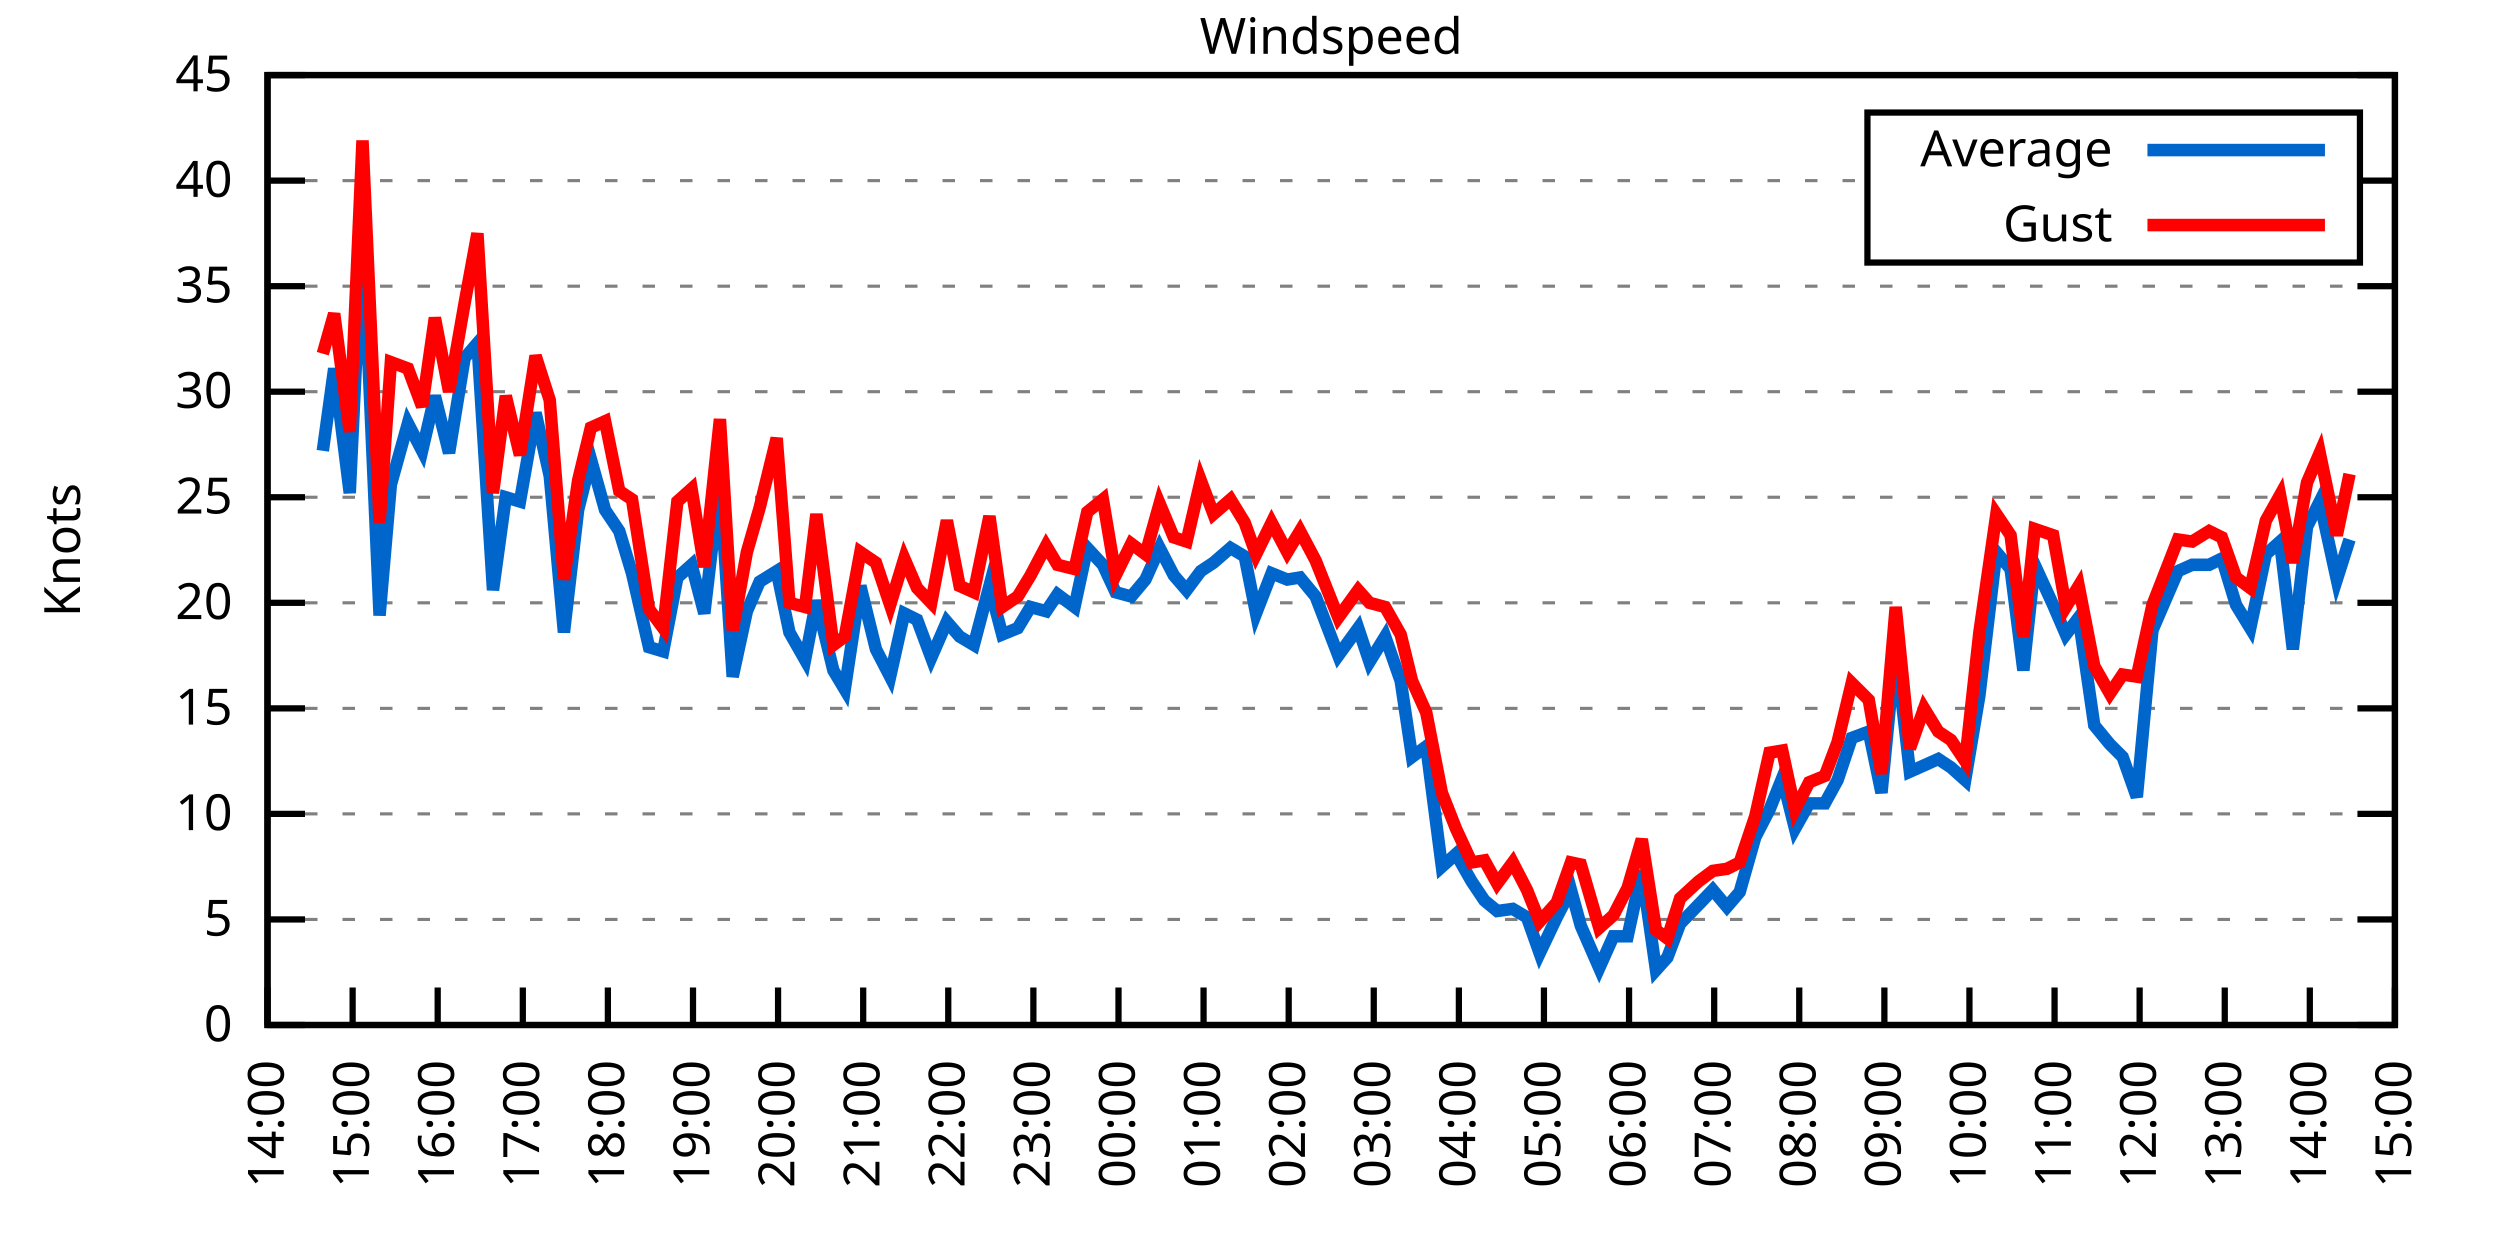
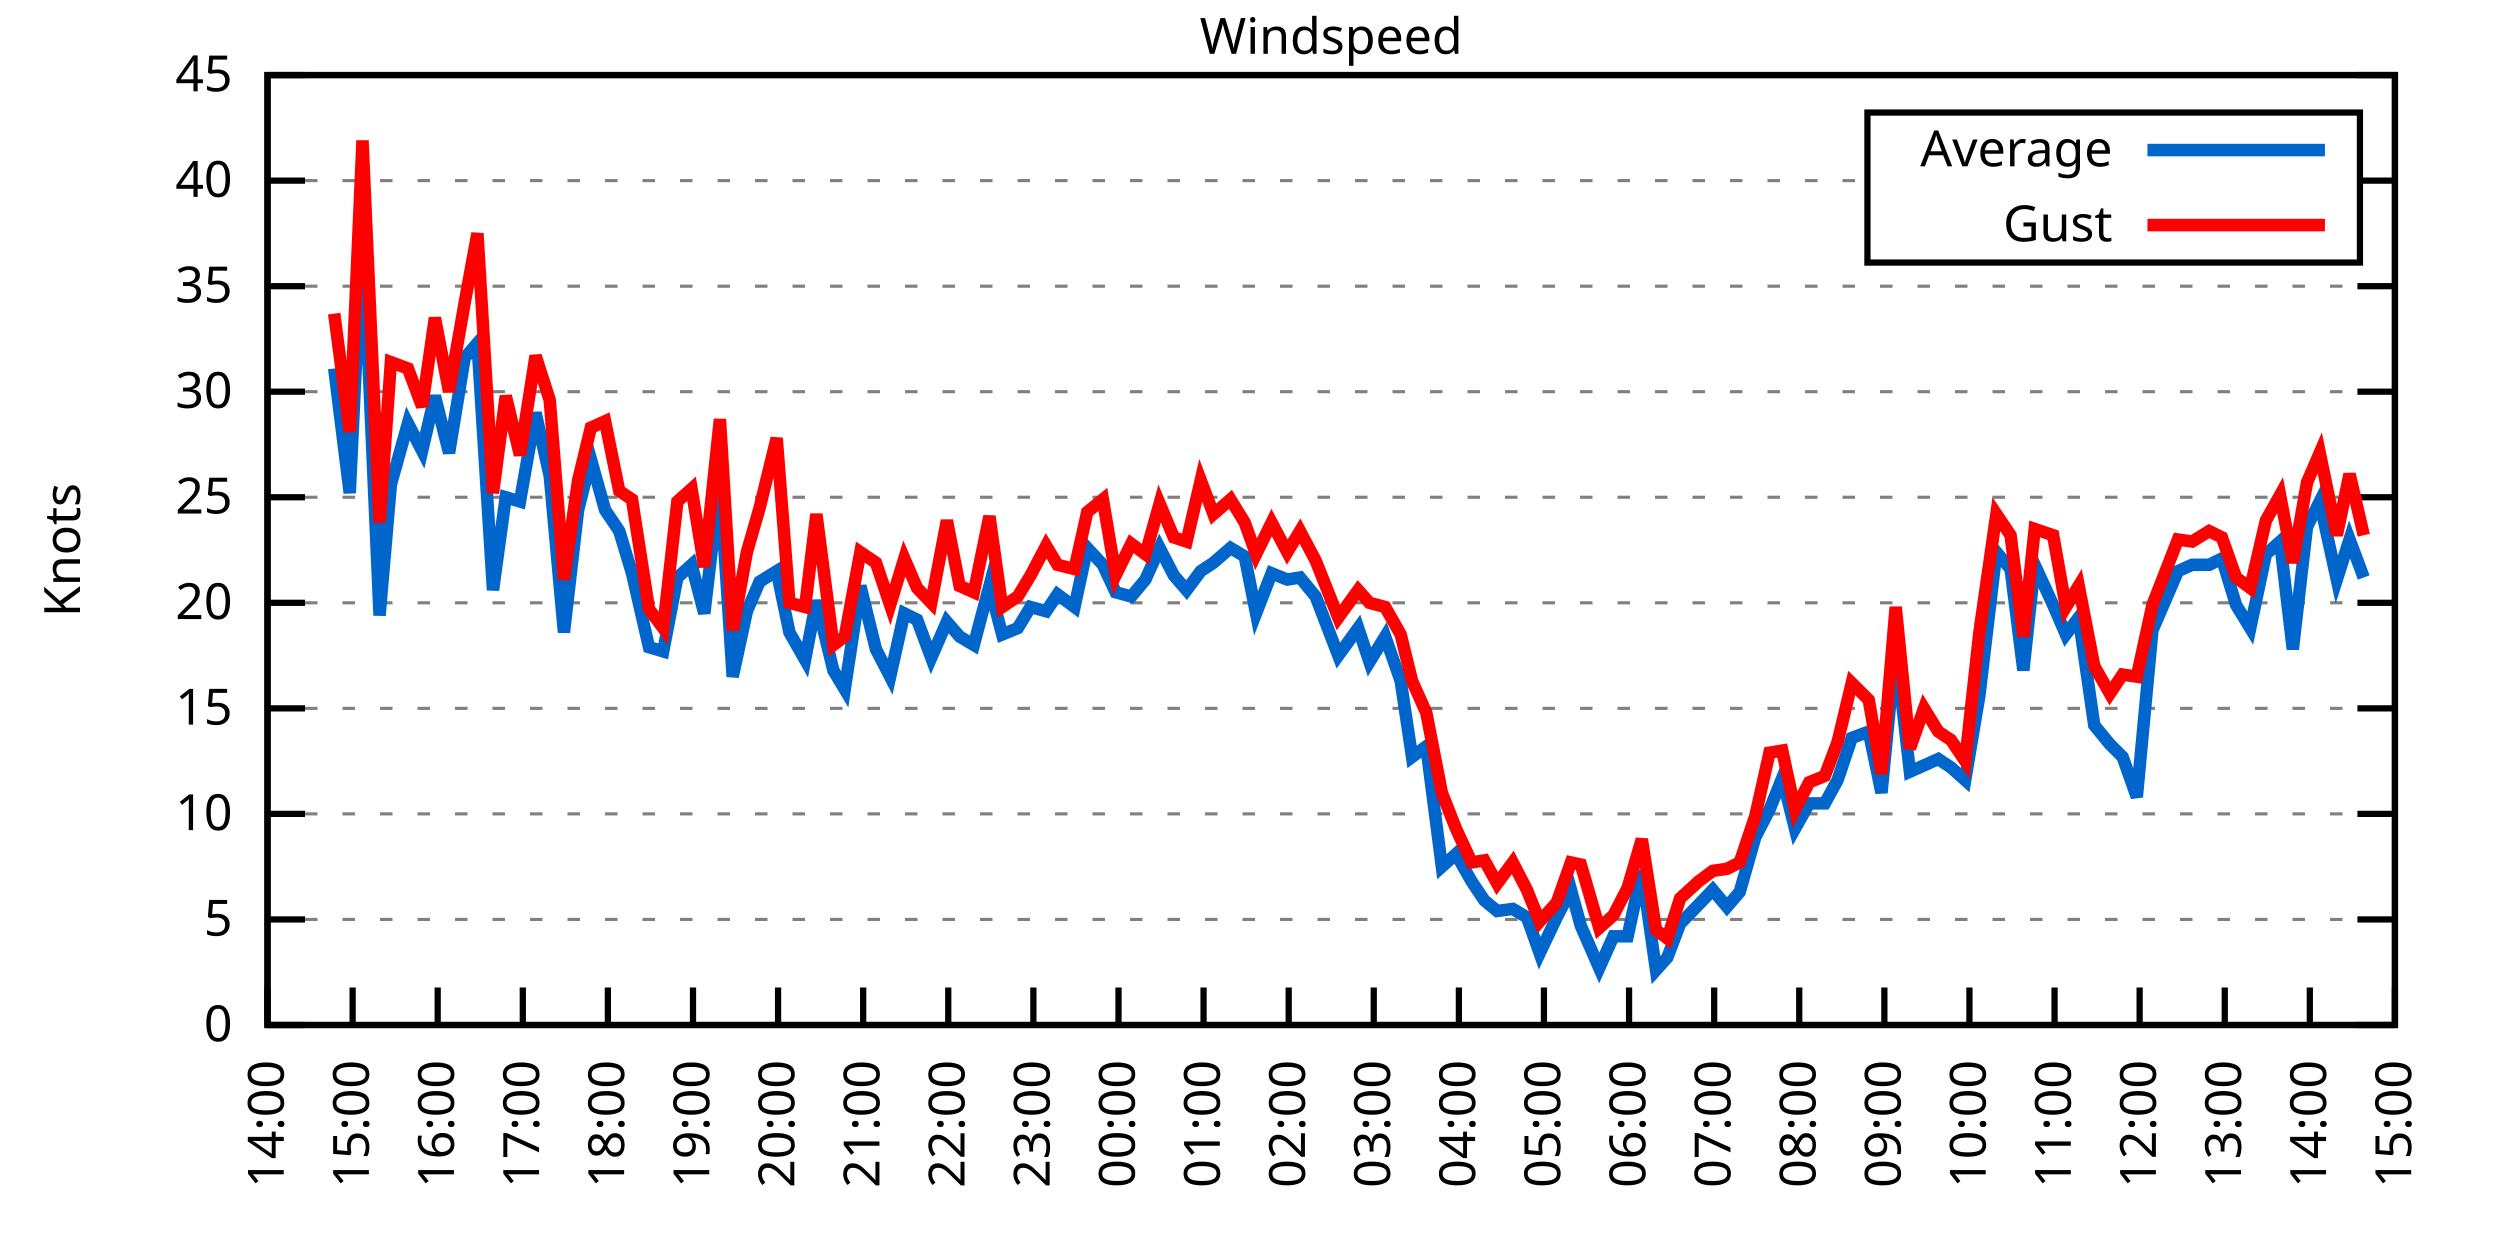
<svg xmlns="http://www.w3.org/2000/svg" xmlns:xlink="http://www.w3.org/1999/xlink" width="400" height="200" viewBox="0 0 400 200">
  <g id="gnuplot_canvas">
    <rect x="0" y="0" width="400" height="200" fill="none" />
    <defs>
      <circle id="gpDot" r="0.5" stroke-width="0.5" stroke="currentColor" />
      <path id="gpPt0" stroke-width="0.333" stroke="currentColor" d="M-1,0 h2 M0,-1 v2" />
      <path id="gpPt1" stroke-width="0.333" stroke="currentColor" d="M-1,-1 L1,1 M1,-1 L-1,1" />
      <path id="gpPt2" stroke-width="0.333" stroke="currentColor" d="M-1,0 L1,0 M0,-1 L0,1 M-1,-1 L1,1 M-1,1 L1,-1" />
      <rect id="gpPt3" stroke-width="0.333" stroke="currentColor" x="-1" y="-1" width="2" height="2" />
      <rect id="gpPt4" stroke-width="0.333" stroke="currentColor" fill="currentColor" x="-1" y="-1" width="2" height="2" />
      <circle id="gpPt5" stroke-width="0.333" stroke="currentColor" cx="0" cy="0" r="1" />
      <use xlink:href="#gpPt5" id="gpPt6" fill="currentColor" stroke="none" />
      <path id="gpPt7" stroke-width="0.333" stroke="currentColor" d="M0,-1.33 L-1.33,0.67 L1.33,0.67 z" />
      <use xlink:href="#gpPt7" id="gpPt8" fill="currentColor" stroke="none" />
      <use xlink:href="#gpPt7" id="gpPt9" stroke="currentColor" transform="rotate(180)" />
      <use xlink:href="#gpPt9" id="gpPt10" fill="currentColor" stroke="none" />
      <use xlink:href="#gpPt3" id="gpPt11" stroke="currentColor" transform="rotate(45)" />
      <use xlink:href="#gpPt11" id="gpPt12" fill="currentColor" stroke="none" />
      <path id="gpPt13" stroke-width="0.333" stroke="currentColor" d="M0,1.330 L1.265,0.411 L0.782,-1.067 L-0.782,-1.076 L-1.265,0.411 z" />
      <use xlink:href="#gpPt13" id="gpPt14" fill="currentColor" stroke="none" />
      <filter id="textbox" filterUnits="objectBoundingBox" x="0" y="0" height="1" width="1">
        <feFlood flood-color="white" flood-opacity="1" result="bgnd" />
        <feComposite in="SourceGraphic" in2="bgnd" operator="atop" />
      </filter>
      <filter id="greybox" filterUnits="objectBoundingBox" x="0" y="0" height="1" width="1">
        <feFlood flood-color="lightgrey" flood-opacity="1" result="grey" />
        <feComposite in="SourceGraphic" in2="grey" operator="atop" />
      </filter>
    </defs>
    <g fill="none" color="white" stroke="currentColor" stroke-width="1.00" stroke-linecap="butt" stroke-linejoin="miter">
</g>
    <g fill="none" color="black" stroke="currentColor" stroke-width="1.00" stroke-linecap="butt" stroke-linejoin="miter">
      <g stroke="none" shape-rendering="crispEdges">
        <polygon fill="rgb(255, 255, 255)" points="42.80,164.00 383.18,164.00 383.18,12.02 42.80,12.02 " />
      </g>
    </g>
    <g fill="none" color="black" stroke="currentColor" stroke-width="1.00" stroke-linecap="butt" stroke-linejoin="miter">
</g>
    <g fill="none" color="black" stroke="black" stroke-width="0.50" stroke-linecap="butt" stroke-linejoin="miter">
</g>
    <g fill="none" color="gray" stroke="currentColor" stroke-width="0.50" stroke-linecap="butt" stroke-linejoin="miter">
      <path stroke="gray" stroke-dasharray="2,4" class="gridline" d="M42.80,164.00 L383.19,164.00  " />
    </g>
    <g fill="none" color="gray" stroke="gray" stroke-width="1.00" stroke-linecap="butt" stroke-linejoin="miter">
</g>
    <g fill="none" color="black" stroke="currentColor" stroke-width="1.00" stroke-linecap="butt" stroke-linejoin="miter">
      <path stroke="black" d="M42.80,164.00 L48.80,164.00 M383.19,164.00 L377.19,164.00  " />
      <g transform="translate(37.20,166.60)" stroke="none" fill="black" font-family="Sans" font-size="8.00" text-anchor="end">
        <text>
          <tspan font-family="Sans"> 0</tspan>
        </text>
      </g>
    </g>
    <g fill="none" color="black" stroke="currentColor" stroke-width="1.00" stroke-linecap="butt" stroke-linejoin="miter">
</g>
    <g fill="none" color="black" stroke="black" stroke-width="0.50" stroke-linecap="butt" stroke-linejoin="miter">
</g>
    <g fill="none" color="gray" stroke="currentColor" stroke-width="0.50" stroke-linecap="butt" stroke-linejoin="miter">
      <path stroke="gray" stroke-dasharray="2,4" class="gridline" d="M42.80,147.11 L383.19,147.11  " />
    </g>
    <g fill="none" color="gray" stroke="gray" stroke-width="1.00" stroke-linecap="butt" stroke-linejoin="miter">
</g>
    <g fill="none" color="black" stroke="currentColor" stroke-width="1.00" stroke-linecap="butt" stroke-linejoin="miter">
      <path stroke="black" d="M42.80,147.11 L48.80,147.11 M383.19,147.11 L377.19,147.11  " />
      <g transform="translate(37.20,149.71)" stroke="none" fill="black" font-family="Sans" font-size="8.00" text-anchor="end">
        <text>
          <tspan font-family="Sans"> 5</tspan>
        </text>
      </g>
    </g>
    <g fill="none" color="black" stroke="currentColor" stroke-width="1.00" stroke-linecap="butt" stroke-linejoin="miter">
</g>
    <g fill="none" color="black" stroke="black" stroke-width="0.50" stroke-linecap="butt" stroke-linejoin="miter">
</g>
    <g fill="none" color="gray" stroke="currentColor" stroke-width="0.50" stroke-linecap="butt" stroke-linejoin="miter">
      <path stroke="gray" stroke-dasharray="2,4" class="gridline" d="M42.80,130.22 L383.19,130.22  " />
    </g>
    <g fill="none" color="gray" stroke="gray" stroke-width="1.00" stroke-linecap="butt" stroke-linejoin="miter">
</g>
    <g fill="none" color="black" stroke="currentColor" stroke-width="1.00" stroke-linecap="butt" stroke-linejoin="miter">
      <path stroke="black" d="M42.80,130.22 L48.80,130.22 M383.19,130.22 L377.19,130.22  " />
      <g transform="translate(37.20,132.82)" stroke="none" fill="black" font-family="Sans" font-size="8.00" text-anchor="end">
        <text>
          <tspan font-family="Sans"> 10</tspan>
        </text>
      </g>
    </g>
    <g fill="none" color="black" stroke="currentColor" stroke-width="1.00" stroke-linecap="butt" stroke-linejoin="miter">
</g>
    <g fill="none" color="black" stroke="black" stroke-width="0.50" stroke-linecap="butt" stroke-linejoin="miter">
</g>
    <g fill="none" color="gray" stroke="currentColor" stroke-width="0.50" stroke-linecap="butt" stroke-linejoin="miter">
      <path stroke="gray" stroke-dasharray="2,4" class="gridline" d="M42.80,113.34 L383.19,113.34  " />
    </g>
    <g fill="none" color="gray" stroke="gray" stroke-width="1.00" stroke-linecap="butt" stroke-linejoin="miter">
</g>
    <g fill="none" color="black" stroke="currentColor" stroke-width="1.00" stroke-linecap="butt" stroke-linejoin="miter">
      <path stroke="black" d="M42.80,113.34 L48.80,113.34 M383.19,113.34 L377.19,113.34  " />
      <g transform="translate(37.20,115.94)" stroke="none" fill="black" font-family="Sans" font-size="8.00" text-anchor="end">
        <text>
          <tspan font-family="Sans"> 15</tspan>
        </text>
      </g>
    </g>
    <g fill="none" color="black" stroke="currentColor" stroke-width="1.00" stroke-linecap="butt" stroke-linejoin="miter">
</g>
    <g fill="none" color="black" stroke="black" stroke-width="0.50" stroke-linecap="butt" stroke-linejoin="miter">
</g>
    <g fill="none" color="gray" stroke="currentColor" stroke-width="0.50" stroke-linecap="butt" stroke-linejoin="miter">
      <path stroke="gray" stroke-dasharray="2,4" class="gridline" d="M42.80,96.45 L383.19,96.45  " />
    </g>
    <g fill="none" color="gray" stroke="gray" stroke-width="1.00" stroke-linecap="butt" stroke-linejoin="miter">
</g>
    <g fill="none" color="black" stroke="currentColor" stroke-width="1.00" stroke-linecap="butt" stroke-linejoin="miter">
      <path stroke="black" d="M42.80,96.45 L48.80,96.45 M383.19,96.45 L377.19,96.45  " />
      <g transform="translate(37.20,99.05)" stroke="none" fill="black" font-family="Sans" font-size="8.00" text-anchor="end">
        <text>
          <tspan font-family="Sans"> 20</tspan>
        </text>
      </g>
    </g>
    <g fill="none" color="black" stroke="currentColor" stroke-width="1.00" stroke-linecap="butt" stroke-linejoin="miter">
</g>
    <g fill="none" color="black" stroke="black" stroke-width="0.50" stroke-linecap="butt" stroke-linejoin="miter">
</g>
    <g fill="none" color="gray" stroke="currentColor" stroke-width="0.50" stroke-linecap="butt" stroke-linejoin="miter">
      <path stroke="gray" stroke-dasharray="2,4" class="gridline" d="M42.80,79.56 L383.19,79.56  " />
    </g>
    <g fill="none" color="gray" stroke="gray" stroke-width="1.00" stroke-linecap="butt" stroke-linejoin="miter">
</g>
    <g fill="none" color="black" stroke="currentColor" stroke-width="1.00" stroke-linecap="butt" stroke-linejoin="miter">
      <path stroke="black" d="M42.80,79.56 L48.80,79.56 M383.19,79.56 L377.19,79.56  " />
      <g transform="translate(37.20,82.16)" stroke="none" fill="black" font-family="Sans" font-size="8.00" text-anchor="end">
        <text>
          <tspan font-family="Sans"> 25</tspan>
        </text>
      </g>
    </g>
    <g fill="none" color="black" stroke="currentColor" stroke-width="1.00" stroke-linecap="butt" stroke-linejoin="miter">
</g>
    <g fill="none" color="black" stroke="black" stroke-width="0.50" stroke-linecap="butt" stroke-linejoin="miter">
</g>
    <g fill="none" color="gray" stroke="currentColor" stroke-width="0.50" stroke-linecap="butt" stroke-linejoin="miter">
      <path stroke="gray" stroke-dasharray="2,4" class="gridline" d="M42.80,62.67 L383.19,62.67  " />
    </g>
    <g fill="none" color="gray" stroke="gray" stroke-width="1.00" stroke-linecap="butt" stroke-linejoin="miter">
</g>
    <g fill="none" color="black" stroke="currentColor" stroke-width="1.00" stroke-linecap="butt" stroke-linejoin="miter">
      <path stroke="black" d="M42.80,62.67 L48.80,62.67 M383.19,62.67 L377.19,62.67  " />
      <g transform="translate(37.20,65.27)" stroke="none" fill="black" font-family="Sans" font-size="8.00" text-anchor="end">
        <text>
          <tspan font-family="Sans"> 30</tspan>
        </text>
      </g>
    </g>
    <g fill="none" color="black" stroke="currentColor" stroke-width="1.00" stroke-linecap="butt" stroke-linejoin="miter">
</g>
    <g fill="none" color="black" stroke="black" stroke-width="0.50" stroke-linecap="butt" stroke-linejoin="miter">
</g>
    <g fill="none" color="gray" stroke="currentColor" stroke-width="0.50" stroke-linecap="butt" stroke-linejoin="miter">
      <path stroke="gray" stroke-dasharray="2,4" class="gridline" d="M42.80,45.79 L383.19,45.79  " />
    </g>
    <g fill="none" color="gray" stroke="gray" stroke-width="1.00" stroke-linecap="butt" stroke-linejoin="miter">
</g>
    <g fill="none" color="black" stroke="currentColor" stroke-width="1.00" stroke-linecap="butt" stroke-linejoin="miter">
      <path stroke="black" d="M42.80,45.79 L48.80,45.79 M383.19,45.79 L377.19,45.79  " />
      <g transform="translate(37.20,48.39)" stroke="none" fill="black" font-family="Sans" font-size="8.00" text-anchor="end">
        <text>
          <tspan font-family="Sans"> 35</tspan>
        </text>
      </g>
    </g>
    <g fill="none" color="black" stroke="currentColor" stroke-width="1.00" stroke-linecap="butt" stroke-linejoin="miter">
</g>
    <g fill="none" color="black" stroke="black" stroke-width="0.50" stroke-linecap="butt" stroke-linejoin="miter">
</g>
    <g fill="none" color="gray" stroke="currentColor" stroke-width="0.50" stroke-linecap="butt" stroke-linejoin="miter">
      <path stroke="gray" stroke-dasharray="2,4" class="gridline" d="M42.80,28.90 L298.79,28.90 M377.59,28.90 L383.19,28.90  " />
    </g>
    <g fill="none" color="gray" stroke="gray" stroke-width="1.00" stroke-linecap="butt" stroke-linejoin="miter">
</g>
    <g fill="none" color="black" stroke="currentColor" stroke-width="1.00" stroke-linecap="butt" stroke-linejoin="miter">
      <path stroke="black" d="M42.80,28.90 L48.80,28.90 M383.19,28.90 L377.19,28.90  " />
      <g transform="translate(37.20,31.50)" stroke="none" fill="black" font-family="Sans" font-size="8.00" text-anchor="end">
        <text>
          <tspan font-family="Sans"> 40</tspan>
        </text>
      </g>
    </g>
    <g fill="none" color="black" stroke="currentColor" stroke-width="1.00" stroke-linecap="butt" stroke-linejoin="miter">
</g>
    <g fill="none" color="black" stroke="black" stroke-width="0.50" stroke-linecap="butt" stroke-linejoin="miter">
</g>
    <g fill="none" color="gray" stroke="currentColor" stroke-width="0.50" stroke-linecap="butt" stroke-linejoin="miter">
      <path stroke="gray" stroke-dasharray="2,4" class="gridline" d="M42.80,12.01 L383.19,12.01  " />
    </g>
    <g fill="none" color="gray" stroke="gray" stroke-width="1.00" stroke-linecap="butt" stroke-linejoin="miter">
</g>
    <g fill="none" color="black" stroke="currentColor" stroke-width="1.00" stroke-linecap="butt" stroke-linejoin="miter">
      <path stroke="black" d="M42.80,12.01 L48.80,12.01 M383.19,12.01 L377.19,12.01  " />
      <g transform="translate(37.20,14.61)" stroke="none" fill="black" font-family="Sans" font-size="8.00" text-anchor="end">
        <text>
          <tspan font-family="Sans"> 45</tspan>
        </text>
      </g>
    </g>
    <g fill="none" color="black" stroke="currentColor" stroke-width="1.00" stroke-linecap="butt" stroke-linejoin="miter">
      <path stroke="black" d="M42.80,164.00 L42.80,158.00  " />
      <g transform="translate(45.40,169.60) rotate(270.00)" stroke="none" fill="black" font-family="Sans" font-size="8.00" text-anchor="end">
        <text>
          <tspan font-family="Sans">14:00</tspan>
        </text>
      </g>
    </g>
    <g fill="none" color="black" stroke="currentColor" stroke-width="1.00" stroke-linecap="butt" stroke-linejoin="miter">
      <path stroke="black" d="M56.42,164.00 L56.42,158.00  " />
      <g transform="translate(59.02,169.60) rotate(270.00)" stroke="none" fill="black" font-family="Sans" font-size="8.00" text-anchor="end">
        <text>
          <tspan font-family="Sans">15:00</tspan>
        </text>
      </g>
    </g>
    <g fill="none" color="black" stroke="currentColor" stroke-width="1.00" stroke-linecap="butt" stroke-linejoin="miter">
      <path stroke="black" d="M70.03,164.00 L70.03,158.00  " />
      <g transform="translate(72.63,169.60) rotate(270.00)" stroke="none" fill="black" font-family="Sans" font-size="8.00" text-anchor="end">
        <text>
          <tspan font-family="Sans">16:00</tspan>
        </text>
      </g>
    </g>
    <g fill="none" color="black" stroke="currentColor" stroke-width="1.00" stroke-linecap="butt" stroke-linejoin="miter">
      <path stroke="black" d="M83.65,164.00 L83.65,158.00  " />
      <g transform="translate(86.25,169.60) rotate(270.00)" stroke="none" fill="black" font-family="Sans" font-size="8.00" text-anchor="end">
        <text>
          <tspan font-family="Sans">17:00</tspan>
        </text>
      </g>
    </g>
    <g fill="none" color="black" stroke="currentColor" stroke-width="1.00" stroke-linecap="butt" stroke-linejoin="miter">
      <path stroke="black" d="M97.26,164.00 L97.26,158.00  " />
      <g transform="translate(99.86,169.60) rotate(270.00)" stroke="none" fill="black" font-family="Sans" font-size="8.00" text-anchor="end">
        <text>
          <tspan font-family="Sans">18:00</tspan>
        </text>
      </g>
    </g>
    <g fill="none" color="black" stroke="currentColor" stroke-width="1.00" stroke-linecap="butt" stroke-linejoin="miter">
      <path stroke="black" d="M110.88,164.00 L110.88,158.00  " />
      <g transform="translate(113.48,169.60) rotate(270.00)" stroke="none" fill="black" font-family="Sans" font-size="8.00" text-anchor="end">
        <text>
          <tspan font-family="Sans">19:00</tspan>
        </text>
      </g>
    </g>
    <g fill="none" color="black" stroke="currentColor" stroke-width="1.00" stroke-linecap="butt" stroke-linejoin="miter">
      <path stroke="black" d="M124.49,164.00 L124.49,158.00  " />
      <g transform="translate(127.09,169.60) rotate(270.00)" stroke="none" fill="black" font-family="Sans" font-size="8.00" text-anchor="end">
        <text>
          <tspan font-family="Sans">20:00</tspan>
        </text>
      </g>
    </g>
    <g fill="none" color="black" stroke="currentColor" stroke-width="1.00" stroke-linecap="butt" stroke-linejoin="miter">
      <path stroke="black" d="M138.11,164.00 L138.11,158.00  " />
      <g transform="translate(140.71,169.60) rotate(270.00)" stroke="none" fill="black" font-family="Sans" font-size="8.00" text-anchor="end">
        <text>
          <tspan font-family="Sans">21:00</tspan>
        </text>
      </g>
    </g>
    <g fill="none" color="black" stroke="currentColor" stroke-width="1.00" stroke-linecap="butt" stroke-linejoin="miter">
      <path stroke="black" d="M151.72,164.00 L151.72,158.00  " />
      <g transform="translate(154.32,169.60) rotate(270.00)" stroke="none" fill="black" font-family="Sans" font-size="8.00" text-anchor="end">
        <text>
          <tspan font-family="Sans">22:00</tspan>
        </text>
      </g>
    </g>
    <g fill="none" color="black" stroke="currentColor" stroke-width="1.00" stroke-linecap="butt" stroke-linejoin="miter">
      <path stroke="black" d="M165.34,164.00 L165.34,158.00  " />
      <g transform="translate(167.94,169.60) rotate(270.00)" stroke="none" fill="black" font-family="Sans" font-size="8.00" text-anchor="end">
        <text>
          <tspan font-family="Sans">23:00</tspan>
        </text>
      </g>
    </g>
    <g fill="none" color="black" stroke="currentColor" stroke-width="1.00" stroke-linecap="butt" stroke-linejoin="miter">
      <path stroke="black" d="M178.96,164.00 L178.96,158.00  " />
      <g transform="translate(181.56,169.60) rotate(270.00)" stroke="none" fill="black" font-family="Sans" font-size="8.00" text-anchor="end">
        <text>
          <tspan font-family="Sans">00:00</tspan>
        </text>
      </g>
    </g>
    <g fill="none" color="black" stroke="currentColor" stroke-width="1.00" stroke-linecap="butt" stroke-linejoin="miter">
      <path stroke="black" d="M192.57,164.00 L192.57,158.00  " />
      <g transform="translate(195.17,169.60) rotate(270.00)" stroke="none" fill="black" font-family="Sans" font-size="8.00" text-anchor="end">
        <text>
          <tspan font-family="Sans">01:00</tspan>
        </text>
      </g>
    </g>
    <g fill="none" color="black" stroke="currentColor" stroke-width="1.00" stroke-linecap="butt" stroke-linejoin="miter">
      <path stroke="black" d="M206.19,164.00 L206.19,158.00  " />
      <g transform="translate(208.79,169.60) rotate(270.00)" stroke="none" fill="black" font-family="Sans" font-size="8.00" text-anchor="end">
        <text>
          <tspan font-family="Sans">02:00</tspan>
        </text>
      </g>
    </g>
    <g fill="none" color="black" stroke="currentColor" stroke-width="1.00" stroke-linecap="butt" stroke-linejoin="miter">
      <path stroke="black" d="M219.80,164.00 L219.80,158.00  " />
      <g transform="translate(222.40,169.60) rotate(270.00)" stroke="none" fill="black" font-family="Sans" font-size="8.00" text-anchor="end">
        <text>
          <tspan font-family="Sans">03:00</tspan>
        </text>
      </g>
    </g>
    <g fill="none" color="black" stroke="currentColor" stroke-width="1.00" stroke-linecap="butt" stroke-linejoin="miter">
      <path stroke="black" d="M233.42,164.00 L233.42,158.00  " />
      <g transform="translate(236.02,169.60) rotate(270.00)" stroke="none" fill="black" font-family="Sans" font-size="8.00" text-anchor="end">
        <text>
          <tspan font-family="Sans">04:00</tspan>
        </text>
      </g>
    </g>
    <g fill="none" color="black" stroke="currentColor" stroke-width="1.00" stroke-linecap="butt" stroke-linejoin="miter">
      <path stroke="black" d="M247.03,164.00 L247.03,158.00  " />
      <g transform="translate(249.63,169.60) rotate(270.00)" stroke="none" fill="black" font-family="Sans" font-size="8.00" text-anchor="end">
        <text>
          <tspan font-family="Sans">05:00</tspan>
        </text>
      </g>
    </g>
    <g fill="none" color="black" stroke="currentColor" stroke-width="1.00" stroke-linecap="butt" stroke-linejoin="miter">
      <path stroke="black" d="M260.65,164.00 L260.65,158.00  " />
      <g transform="translate(263.25,169.60) rotate(270.00)" stroke="none" fill="black" font-family="Sans" font-size="8.00" text-anchor="end">
        <text>
          <tspan font-family="Sans">06:00</tspan>
        </text>
      </g>
    </g>
    <g fill="none" color="black" stroke="currentColor" stroke-width="1.00" stroke-linecap="butt" stroke-linejoin="miter">
      <path stroke="black" d="M274.27,164.00 L274.27,158.00  " />
      <g transform="translate(276.87,169.60) rotate(270.00)" stroke="none" fill="black" font-family="Sans" font-size="8.00" text-anchor="end">
        <text>
          <tspan font-family="Sans">07:00</tspan>
        </text>
      </g>
    </g>
    <g fill="none" color="black" stroke="currentColor" stroke-width="1.00" stroke-linecap="butt" stroke-linejoin="miter">
      <path stroke="black" d="M287.88,164.00 L287.88,158.00  " />
      <g transform="translate(290.48,169.60) rotate(270.00)" stroke="none" fill="black" font-family="Sans" font-size="8.00" text-anchor="end">
        <text>
          <tspan font-family="Sans">08:00</tspan>
        </text>
      </g>
    </g>
    <g fill="none" color="black" stroke="currentColor" stroke-width="1.00" stroke-linecap="butt" stroke-linejoin="miter">
      <path stroke="black" d="M301.50,164.00 L301.50,158.00  " />
      <g transform="translate(304.10,169.60) rotate(270.00)" stroke="none" fill="black" font-family="Sans" font-size="8.00" text-anchor="end">
        <text>
          <tspan font-family="Sans">09:00</tspan>
        </text>
      </g>
    </g>
    <g fill="none" color="black" stroke="currentColor" stroke-width="1.00" stroke-linecap="butt" stroke-linejoin="miter">
      <path stroke="black" d="M315.11,164.00 L315.11,158.00  " />
      <g transform="translate(317.71,169.60) rotate(270.00)" stroke="none" fill="black" font-family="Sans" font-size="8.00" text-anchor="end">
        <text>
          <tspan font-family="Sans">10:00</tspan>
        </text>
      </g>
    </g>
    <g fill="none" color="black" stroke="currentColor" stroke-width="1.00" stroke-linecap="butt" stroke-linejoin="miter">
      <path stroke="black" d="M328.73,164.00 L328.73,158.00  " />
      <g transform="translate(331.33,169.60) rotate(270.00)" stroke="none" fill="black" font-family="Sans" font-size="8.00" text-anchor="end">
        <text>
          <tspan font-family="Sans">11:00</tspan>
        </text>
      </g>
    </g>
    <g fill="none" color="black" stroke="currentColor" stroke-width="1.00" stroke-linecap="butt" stroke-linejoin="miter">
      <path stroke="black" d="M342.34,164.00 L342.34,158.00  " />
      <g transform="translate(344.94,169.60) rotate(270.00)" stroke="none" fill="black" font-family="Sans" font-size="8.00" text-anchor="end">
        <text>
          <tspan font-family="Sans">12:00</tspan>
        </text>
      </g>
    </g>
    <g fill="none" color="black" stroke="currentColor" stroke-width="1.00" stroke-linecap="butt" stroke-linejoin="miter">
      <path stroke="black" d="M355.96,164.00 L355.96,158.00  " />
      <g transform="translate(358.56,169.60) rotate(270.00)" stroke="none" fill="black" font-family="Sans" font-size="8.00" text-anchor="end">
        <text>
          <tspan font-family="Sans">13:00</tspan>
        </text>
      </g>
    </g>
    <g fill="none" color="black" stroke="currentColor" stroke-width="1.00" stroke-linecap="butt" stroke-linejoin="miter">
      <path stroke="black" d="M369.57,164.00 L369.57,158.00  " />
      <g transform="translate(372.17,169.60) rotate(270.00)" stroke="none" fill="black" font-family="Sans" font-size="8.00" text-anchor="end">
        <text>
          <tspan font-family="Sans">14:00</tspan>
        </text>
      </g>
    </g>
    <g fill="none" color="black" stroke="currentColor" stroke-width="1.00" stroke-linecap="butt" stroke-linejoin="miter">
      <path stroke="black" d="M383.19,164.00 L383.19,158.00  " />
      <g transform="translate(385.79,169.60) rotate(270.00)" stroke="none" fill="black" font-family="Sans" font-size="8.00" text-anchor="end">
        <text>
          <tspan font-family="Sans">15:00</tspan>
        </text>
      </g>
    </g>
    <g fill="none" color="black" stroke="currentColor" stroke-width="1.00" stroke-linecap="butt" stroke-linejoin="miter">
</g>
    <g fill="none" color="black" stroke="currentColor" stroke-width="1.00" stroke-linecap="butt" stroke-linejoin="miter">
      <path stroke="black" d="M42.80,12.01 L42.80,164.00 L383.19,164.00 L383.19,12.01 L42.80,12.01 Z  " />
    </g>
    <g fill="none" color="black" stroke="currentColor" stroke-width="1.00" stroke-linecap="butt" stroke-linejoin="miter">
</g>
    <g fill="none" color="black" stroke="currentColor" stroke-width="1.00" stroke-linecap="butt" stroke-linejoin="miter">
      <path stroke="black" d="M298.79,42.01 L298.79,18.01 L377.59,18.01 L377.59,42.01 L298.79,42.01 Z  " />
    </g>
    <g id="Windspeed_plot_1">
      <g fill="none" color="white" stroke="black" stroke-width="2.00" stroke-linecap="butt" stroke-linejoin="miter">
</g>
      <g fill="none" color="black" stroke="currentColor" stroke-width="2.00" stroke-linecap="butt" stroke-linejoin="miter">
        <g transform="translate(337.99,26.61)" stroke="none" fill="black" font-family="Sans" font-size="8.00" text-anchor="end">
          <text>
            <tspan font-family="Sans">Average</tspan>
          </text>
        </g>
      </g>
      <g fill="none" color="black" stroke="currentColor" stroke-width="2.00" stroke-linecap="butt" stroke-linejoin="miter">
-         <path stroke="rgb(  0, 102, 204)" d="M343.59,24.01 L371.99,24.01 M51.65,72.13 L53.47,58.96 L55.96,78.89 L58.00,36.33 L60.73,98.48 L62.54,77.53   L65.27,67.74 L67.54,72.13 L69.58,63.35 L71.85,72.47 L74.34,57.27 L76.39,54.90 L78.88,94.42 L80.92,79.56   L83.19,80.24 L85.69,66.05 L87.96,76.18 L90.23,101.18 L92.50,81.59 L94.54,73.48 L96.81,81.59 L99.08,84.97   L101.12,91.72 L103.84,103.54 L106.11,104.22 L108.38,92.40 L110.65,90.37 L112.69,98.14 L115.19,76.86 L117.23,108.27   L119.50,97.80 L121.54,93.07 L124.27,91.38 L126.31,101.18 L128.81,105.57 L130.62,96.11 L133.34,107.26 L135.16,110.30   L137.66,93.75 L140.15,103.88 L142.42,108.27 L144.69,98.14 L146.73,99.15 L149.00,105.23 L151.50,99.49 L153.54,101.85   L155.81,103.20 L158.31,93.75 L160.35,101.52 L162.84,100.50 L164.89,97.12 L167.38,97.80 L169.20,95.10 L171.92,97.12   L173.96,87.67 L176.46,90.37 L178.50,94.76 L181.00,95.44 L183.27,92.73 L185.54,87.67 L187.81,92.06 L189.85,94.42   L192.12,91.38 L194.16,90.03 L196.88,87.67 L199.15,89.02 L200.97,98.14 L203.46,91.72 L205.96,92.73 L208.00,92.40   L210.50,95.44 L214.13,104.89 L217.31,100.50 L219.12,105.91 L221.62,101.85 L224.11,108.95 L225.93,121.11 L228.20,119.42   L230.70,138.67 L232.96,136.64 L235.46,141.03 L237.50,144.07 L239.55,145.76 L242.04,145.42 L244.31,146.77 L246.35,152.52   L249.08,146.77 L251.35,142.38 L252.93,148.13 L255.88,154.88 L258.15,149.81 L260.42,149.81 L262.69,139.34 L264.96,155.22   L266.78,153.19 L268.82,147.79 L271.77,144.75 L274.04,142.38 L276.31,145.09 L278.35,142.72 L280.85,133.94 L283.12,129.55   L285.16,124.48 L287.20,132.59 L289.47,128.54 L291.97,128.54 L294.01,124.82 L296.28,118.07 L299.00,117.05 L301.04,126.85   L303.31,103.54 L305.58,123.47 L307.85,122.46 L310.12,121.44 L312.16,122.79 L314.43,124.82 L316.70,111.31 L319.42,88.34   L321.69,91.04 L323.74,107.26 L325.55,90.37 L328.50,96.79 L330.54,101.52 L332.59,98.81 L335.08,116.04 L337.58,119.08   L339.62,121.11 L341.89,127.52 L344.39,100.84 L348.47,91.38 L350.74,90.37 L353.46,90.37 L355.50,89.36 L357.77,96.79   L360.04,100.50 L362.54,88.68 L364.81,86.65 L366.85,103.88 L369.12,84.29 L371.16,80.24 L373.89,92.73 L375.93,86.32    " />
+         <path stroke="rgb(  0, 102, 204)" d="M343.59,24.01 L371.99,24.01 M53.47,58.96 L55.96,78.89 L58.00,36.33 L60.73,98.48 L62.54,77.53 L65.27,67.74   L67.54,72.13 L69.58,63.35 L71.85,72.47 L74.34,57.27 L76.39,54.90 L78.88,94.42 L80.92,79.56 L83.19,80.24   L85.69,66.05 L87.96,76.18 L90.23,101.18 L92.50,81.59 L94.54,73.48 L96.81,81.59 L99.08,84.97 L101.12,91.72   L103.84,103.54 L106.11,104.22 L108.38,92.40 L110.65,90.37 L112.69,98.14 L115.19,76.86 L117.23,108.27 L119.50,97.80   L121.54,93.07 L124.27,91.38 L126.31,101.18 L128.81,105.57 L130.62,96.11 L133.34,107.26 L135.16,110.30 L137.66,93.75   L140.15,103.88 L142.42,108.27 L144.69,98.14 L146.73,99.15 L149.00,105.23 L151.50,99.49 L153.54,101.85 L155.81,103.20   L158.31,93.75 L160.35,101.52 L162.84,100.50 L164.89,97.12 L167.38,97.80 L169.20,95.10 L171.92,97.12 L173.96,87.67   L176.46,90.37 L178.50,94.76 L181.00,95.44 L183.27,92.73 L185.54,87.67 L187.81,92.06 L189.85,94.42 L192.12,91.38   L194.16,90.03 L196.88,87.67 L199.15,89.02 L200.97,98.14 L203.46,91.72 L205.96,92.73 L208.00,92.40 L210.50,95.44   L214.13,104.89 L217.31,100.50 L219.12,105.91 L221.62,101.85 L224.11,108.95 L225.93,121.11 L228.20,119.42 L230.70,138.67   L232.96,136.64 L235.46,141.03 L237.50,144.07 L239.55,145.76 L242.04,145.42 L244.31,146.77 L246.35,152.52 L249.08,146.77   L251.35,142.38 L252.93,148.13 L255.88,154.88 L258.15,149.81 L260.42,149.81 L262.69,139.34 L264.96,155.22 L266.78,153.19   L268.82,147.79 L271.77,144.75 L274.04,142.38 L276.31,145.09 L278.35,142.72 L280.85,133.94 L283.12,129.55 L285.16,124.48   L287.20,132.59 L289.47,128.54 L291.97,128.54 L294.01,124.82 L296.28,118.07 L299.00,117.05 L301.04,126.85 L303.31,103.54   L305.58,123.47 L307.85,122.46 L310.12,121.44 L312.16,122.79 L314.43,124.82 L316.70,111.31 L319.42,88.34 L321.69,91.04   L323.74,107.26 L325.55,90.37 L328.50,96.79 L330.54,101.52 L332.59,98.81 L335.08,116.04 L337.58,119.08 L339.62,121.11   L341.89,127.52 L344.39,100.84 L348.47,91.38 L350.74,90.37 L353.46,90.37 L355.50,89.36 L357.77,96.79 L360.04,100.50   L362.54,88.68 L364.81,86.65 L366.85,103.88 L369.12,84.29 L371.16,80.24 L373.89,92.73 L375.93,86.32 L378.20,92.40    " />
      </g>
    </g>
    <g id="Windspeed_plot_2">
      <g fill="none" color="black" stroke="currentColor" stroke-width="2.00" stroke-linecap="butt" stroke-linejoin="miter">
        <g transform="translate(337.99,38.61)" stroke="none" fill="black" font-family="Sans" font-size="8.00" text-anchor="end">
          <text>
            <tspan font-family="Sans">Gust</tspan>
          </text>
        </g>
      </g>
      <g fill="none" color="black" stroke="currentColor" stroke-width="2.00" stroke-linecap="butt" stroke-linejoin="miter">
-         <path stroke="rgb(255,   0,   0)" d="M343.59,36.01 L371.99,36.01 M51.65,56.59 L53.47,50.18 L55.96,69.09 L58.00,22.48 L60.73,83.61 L62.54,57.94   L65.27,58.96 L67.54,65.04 L69.58,50.85 L71.85,62.67 L74.34,48.49 L76.39,37.34 L78.88,78.89 L80.92,63.35   L83.19,72.81 L85.69,56.93 L87.96,64.02 L90.23,92.73 L92.50,76.86 L94.54,68.42 L96.81,67.40 L99.08,78.55   L101.12,79.90 L103.84,97.46 L106.11,100.50 L108.38,80.24 L110.65,78.21 L112.69,90.71 L115.19,67.06 L117.23,100.84   L119.50,88.34 L121.54,81.25 L124.27,70.10 L126.31,96.45 L128.81,97.12 L130.62,82.26 L133.34,103.20 L135.16,101.85   L137.66,88.34 L140.15,90.03 L142.42,96.79 L144.69,89.36 L146.73,94.08 L149.00,96.45 L151.50,83.28 L153.54,93.75   L155.81,94.76 L158.31,82.60 L160.35,97.12 L162.84,95.44 L164.89,92.06 L167.38,87.33 L169.20,90.37 L171.92,91.04   L173.96,81.93 L176.46,79.90 L178.50,92.06 L181.00,86.99 L183.27,88.68 L185.54,80.57 L187.81,85.98 L189.85,86.65   L192.12,76.86 L194.16,82.26 L196.88,79.90 L199.15,83.61 L200.97,88.68 L203.46,83.61 L205.96,88.34 L208.00,84.97   L210.50,89.69 L214.13,98.81 L217.31,94.42 L219.12,96.45 L221.62,97.12 L224.11,101.52 L225.93,108.95 L228.20,114.01   L230.70,126.85 L232.96,132.59 L235.46,137.99 L237.50,137.66 L239.55,141.37 L242.04,137.99 L244.31,142.38 L246.35,147.45   L249.08,144.41 L251.35,137.99 L252.93,138.33 L255.88,148.46 L258.15,146.44 L260.42,142.05 L262.69,134.28 L264.96,148.80   L266.78,150.15 L268.82,143.73 L271.77,141.03 L274.04,139.34 L276.31,139.01 L278.35,137.99 L280.85,130.56 L283.12,120.43   L285.16,120.09 L287.20,129.55 L289.47,125.16 L291.97,124.14 L294.01,118.74 L296.28,109.28 L299.00,111.99 L301.04,123.81   L303.31,97.12 L305.58,119.75 L307.85,113.34 L310.12,117.05 L312.16,118.40 L314.43,121.78 L316.70,101.18 L319.42,82.26   L321.69,85.64 L323.74,101.85 L325.55,84.63 L328.50,85.64 L330.54,97.12 L332.59,93.75 L335.08,106.58 L337.58,110.97   L339.62,107.93 L341.89,108.27 L344.39,96.79 L348.47,86.32 L350.74,86.65 L353.46,84.97 L355.50,85.98 L357.77,92.40   L360.04,94.08 L362.54,83.28 L364.81,79.22 L366.85,90.03 L369.12,77.20 L371.16,72.47 L373.89,85.64 L375.93,75.85    " />
+         <path stroke="rgb(255,   0,   0)" d="M343.59,36.01 L371.99,36.01 M53.47,50.18 L55.96,69.09 L58.00,22.48 L60.73,83.61 L62.54,57.94 L65.27,58.96   L67.54,65.04 L69.58,50.85 L71.85,62.67 L74.34,48.49 L76.39,37.34 L78.88,78.89 L80.92,63.35 L83.19,72.81   L85.69,56.93 L87.96,64.02 L90.23,92.73 L92.50,76.86 L94.54,68.42 L96.81,67.40 L99.08,78.55 L101.12,79.90   L103.84,97.46 L106.11,100.50 L108.38,80.24 L110.65,78.21 L112.69,90.71 L115.19,67.06 L117.23,100.84 L119.50,88.34   L121.54,81.25 L124.27,70.10 L126.31,96.45 L128.81,97.12 L130.62,82.26 L133.34,103.20 L135.16,101.85 L137.66,88.34   L140.15,90.03 L142.42,96.79 L144.69,89.36 L146.73,94.08 L149.00,96.45 L151.50,83.28 L153.54,93.75 L155.81,94.76   L158.31,82.60 L160.35,97.12 L162.84,95.44 L164.89,92.06 L167.38,87.33 L169.20,90.37 L171.92,91.04 L173.96,81.93   L176.46,79.90 L178.50,92.06 L181.00,86.99 L183.27,88.68 L185.54,80.57 L187.81,85.98 L189.85,86.65 L192.12,76.86   L194.16,82.26 L196.88,79.90 L199.15,83.61 L200.97,88.68 L203.46,83.61 L205.96,88.34 L208.00,84.97 L210.50,89.69   L214.13,98.81 L217.31,94.42 L219.12,96.45 L221.62,97.12 L224.11,101.52 L225.93,108.95 L228.20,114.01 L230.70,126.85   L232.96,132.59 L235.46,137.99 L237.50,137.66 L239.55,141.37 L242.04,137.99 L244.31,142.38 L246.35,147.45 L249.08,144.41   L251.35,137.99 L252.93,138.33 L255.88,148.46 L258.15,146.44 L260.42,142.05 L262.69,134.28 L264.96,148.80 L266.78,150.15   L268.82,143.73 L271.77,141.03 L274.04,139.34 L276.31,139.01 L278.35,137.99 L280.85,130.56 L283.12,120.43 L285.16,120.09   L287.20,129.55 L289.47,125.16 L291.97,124.14 L294.01,118.74 L296.28,109.28 L299.00,111.99 L301.04,123.81 L303.31,97.12   L305.58,119.75 L307.85,113.34 L310.12,117.05 L312.16,118.40 L314.43,121.78 L316.70,101.18 L319.42,82.26 L321.69,85.64   L323.74,101.85 L325.55,84.63 L328.50,85.64 L330.54,97.12 L332.59,93.75 L335.08,106.58 L337.58,110.97 L339.62,107.93   L341.89,108.27 L344.39,96.79 L348.47,86.32 L350.74,86.65 L353.46,84.97 L355.50,85.98 L357.77,92.40 L360.04,94.08   L362.54,83.28 L364.81,79.22 L366.85,90.03 L369.12,77.20 L371.16,72.47 L373.89,85.64 L375.93,75.85 L378.20,85.64    " />
      </g>
    </g>
    <g fill="none" color="black" stroke="currentColor" stroke-width="2.00" stroke-linecap="butt" stroke-linejoin="miter">
</g>
    <g fill="none" color="black" stroke="black" stroke-width="1.00" stroke-linecap="butt" stroke-linejoin="miter">
</g>
    <g fill="none" color="black" stroke="currentColor" stroke-width="1.00" stroke-linecap="butt" stroke-linejoin="miter">
      <path stroke="black" d="M42.80,12.01 L42.80,164.00 L383.19,164.00 L383.19,12.01 L42.80,12.01 Z  " />
      <g transform="translate(12.80,88.01) rotate(270.00)" stroke="none" fill="black" font-family="Sans" font-size="8.00" text-anchor="middle">
        <text>
          <tspan font-family="Sans">Knots</tspan>
        </text>
      </g>
    </g>
    <g fill="none" color="black" stroke="currentColor" stroke-width="1.00" stroke-linecap="butt" stroke-linejoin="miter">
</g>
    <g fill="none" color="black" stroke="currentColor" stroke-width="1.00" stroke-linecap="butt" stroke-linejoin="miter">
      <g transform="translate(212.99,8.61)" stroke="none" fill="black" font-family="Sans" font-size="8.00" text-anchor="middle">
        <text>
          <tspan font-family="Sans">Windspeed</tspan>
        </text>
      </g>
    </g>
    <g fill="none" color="black" stroke="currentColor" stroke-width="1.00" stroke-linecap="butt" stroke-linejoin="miter">
</g>
  </g>
</svg>
